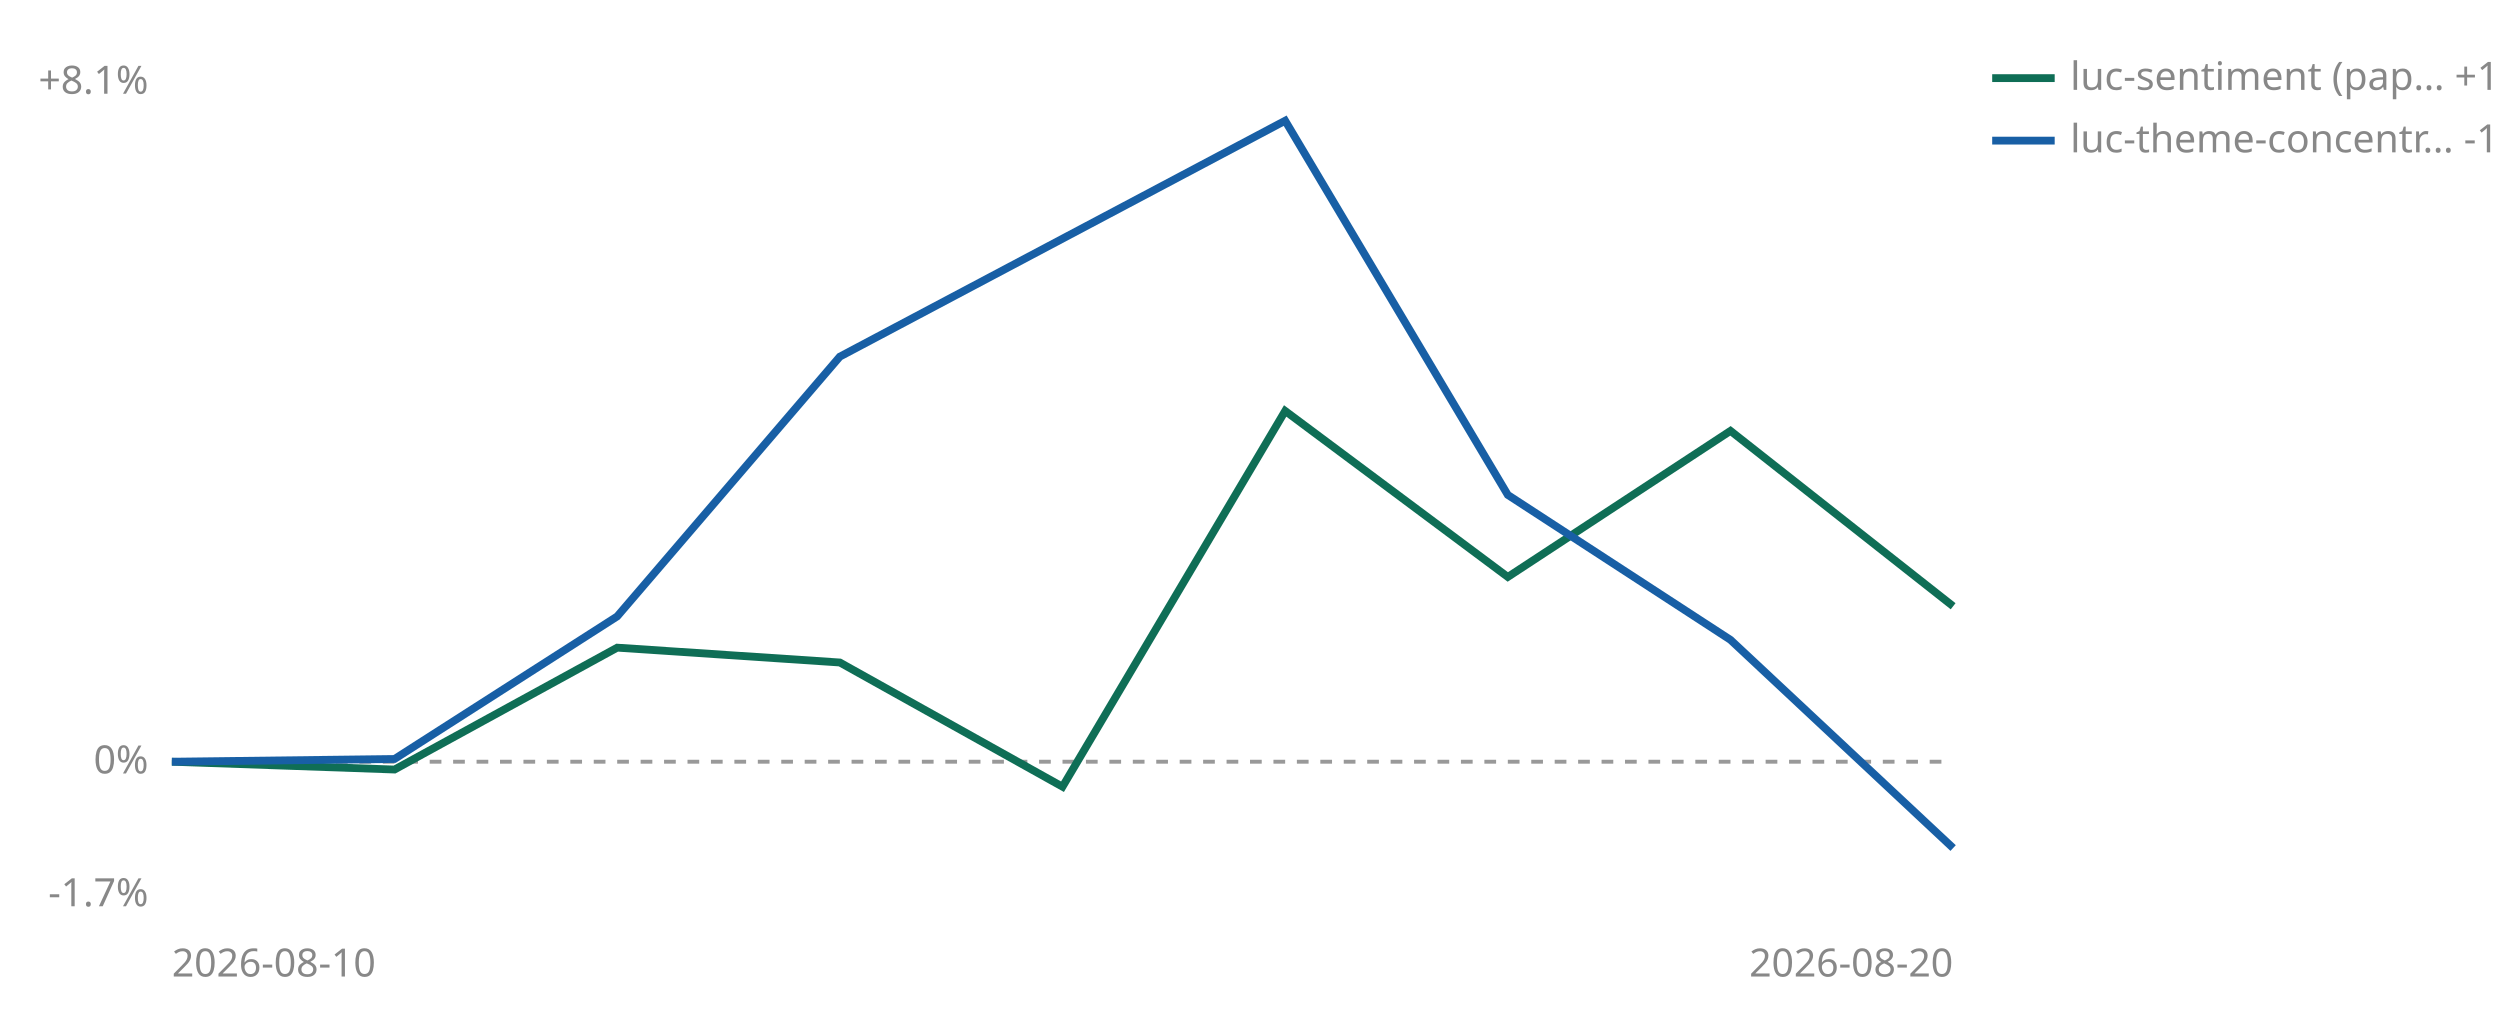
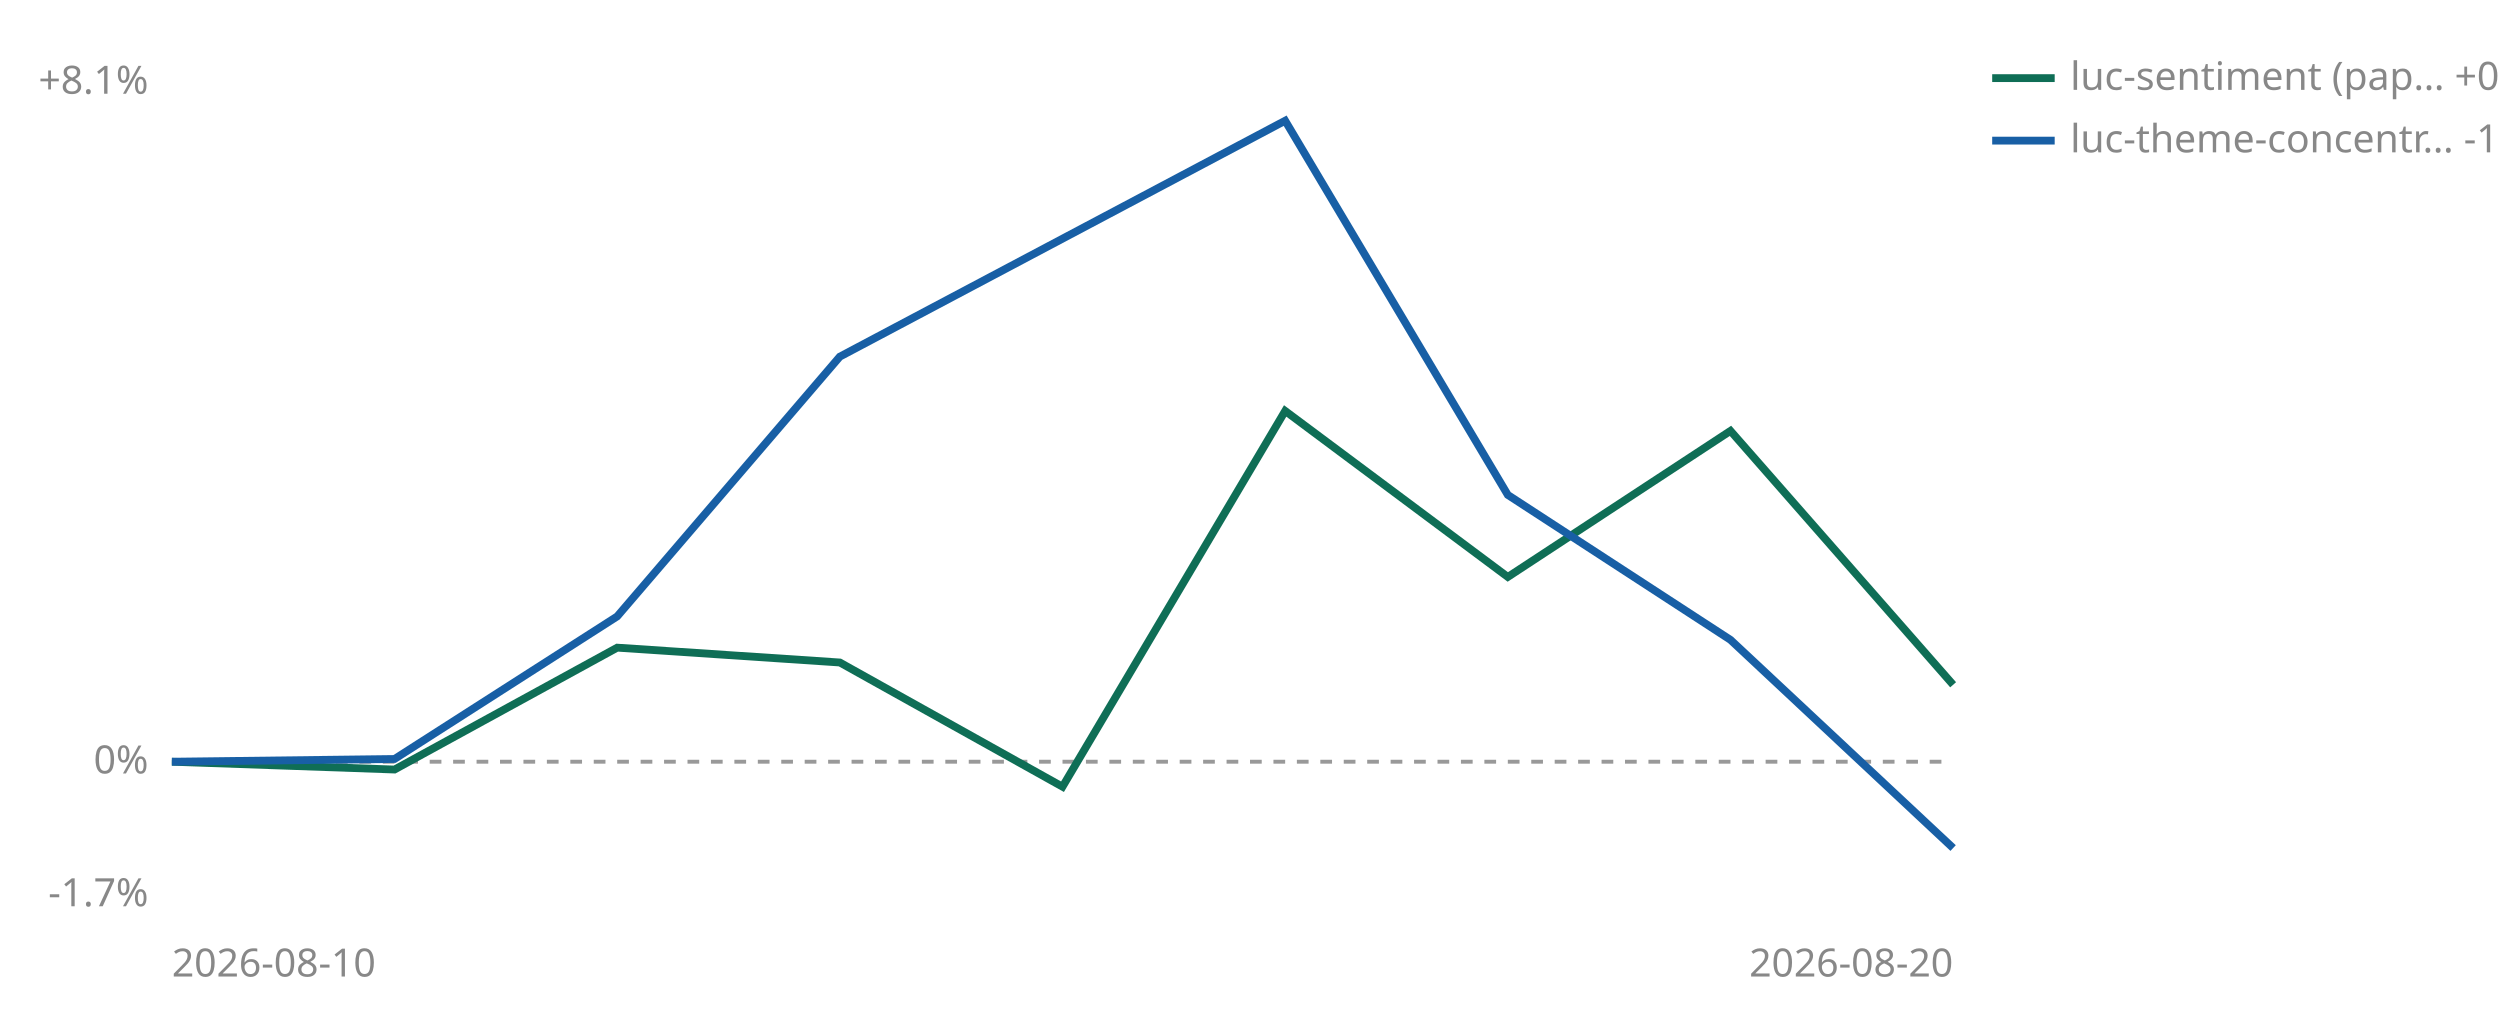
<svg xmlns="http://www.w3.org/2000/svg" viewBox="0 0 640 260" width="640" height="260" role="img" aria-label="Cumulative percent return since joining, per strategy">
  <line id="zero" x1="44" y1="195.0" x2="500" y2="195.0" stroke="#999999" stroke-width="1" stroke-dasharray="3 3" />
  <text x="38" y="198.0" font-size="10" fill="#888888" text-anchor="end" font-family="sans-serif">0%</text>
  <text x="38" y="24.0" font-size="10" fill="#888888" text-anchor="end" font-family="sans-serif">+8.1%</text>
  <text x="38" y="232.0" font-size="10" fill="#888888" text-anchor="end" font-family="sans-serif">-1.7%</text>
  <text x="44" y="250" font-size="10" fill="#888888" font-family="sans-serif">2026-08-10</text>
  <text x="500" y="250" font-size="10" fill="#888888" text-anchor="end" font-family="sans-serif">2026-08-20</text>
-   <polyline points="44.0,195.0 101.0,197.0 158.0,165.8 215.0,169.6 272.0,201.4 329.0,105.2 386.0,147.7 443.0,110.3 500.0,155.2" fill="none" stroke="#0F6E56" stroke-width="2" />
+   <polyline points="44.0,195.0 101.0,197.0 158.0,165.8 215.0,169.6 272.0,201.4 329.0,105.2 386.0,147.7 443.0,110.3 500.0,175.3" fill="none" stroke="#0F6E56" stroke-width="2" />
  <polyline points="44.0,195.0 101.0,194.3 158.0,157.8 215.0,91.3 329.0,30.9 386.0,126.7 443.0,163.8 500.0,217.1" fill="none" stroke="#185FA5" stroke-width="2" />
  <line x1="510" y1="20" x2="526" y2="20" stroke="#0F6E56" stroke-width="2" />
-   <text x="530" y="23" font-size="10" fill="#888888" font-family="sans-serif">luc-sentiment (pap… +1.8%</text>
+   <text x="530" y="23" font-size="10" fill="#888888" font-family="sans-serif">luc-sentiment (pap… +0.9%</text>
  <line x1="510" y1="36" x2="526" y2="36" stroke="#185FA5" stroke-width="2" />
  <text x="530" y="39" font-size="10" fill="#888888" font-family="sans-serif">luc-theme-concentr… -1.0%</text>
</svg>
